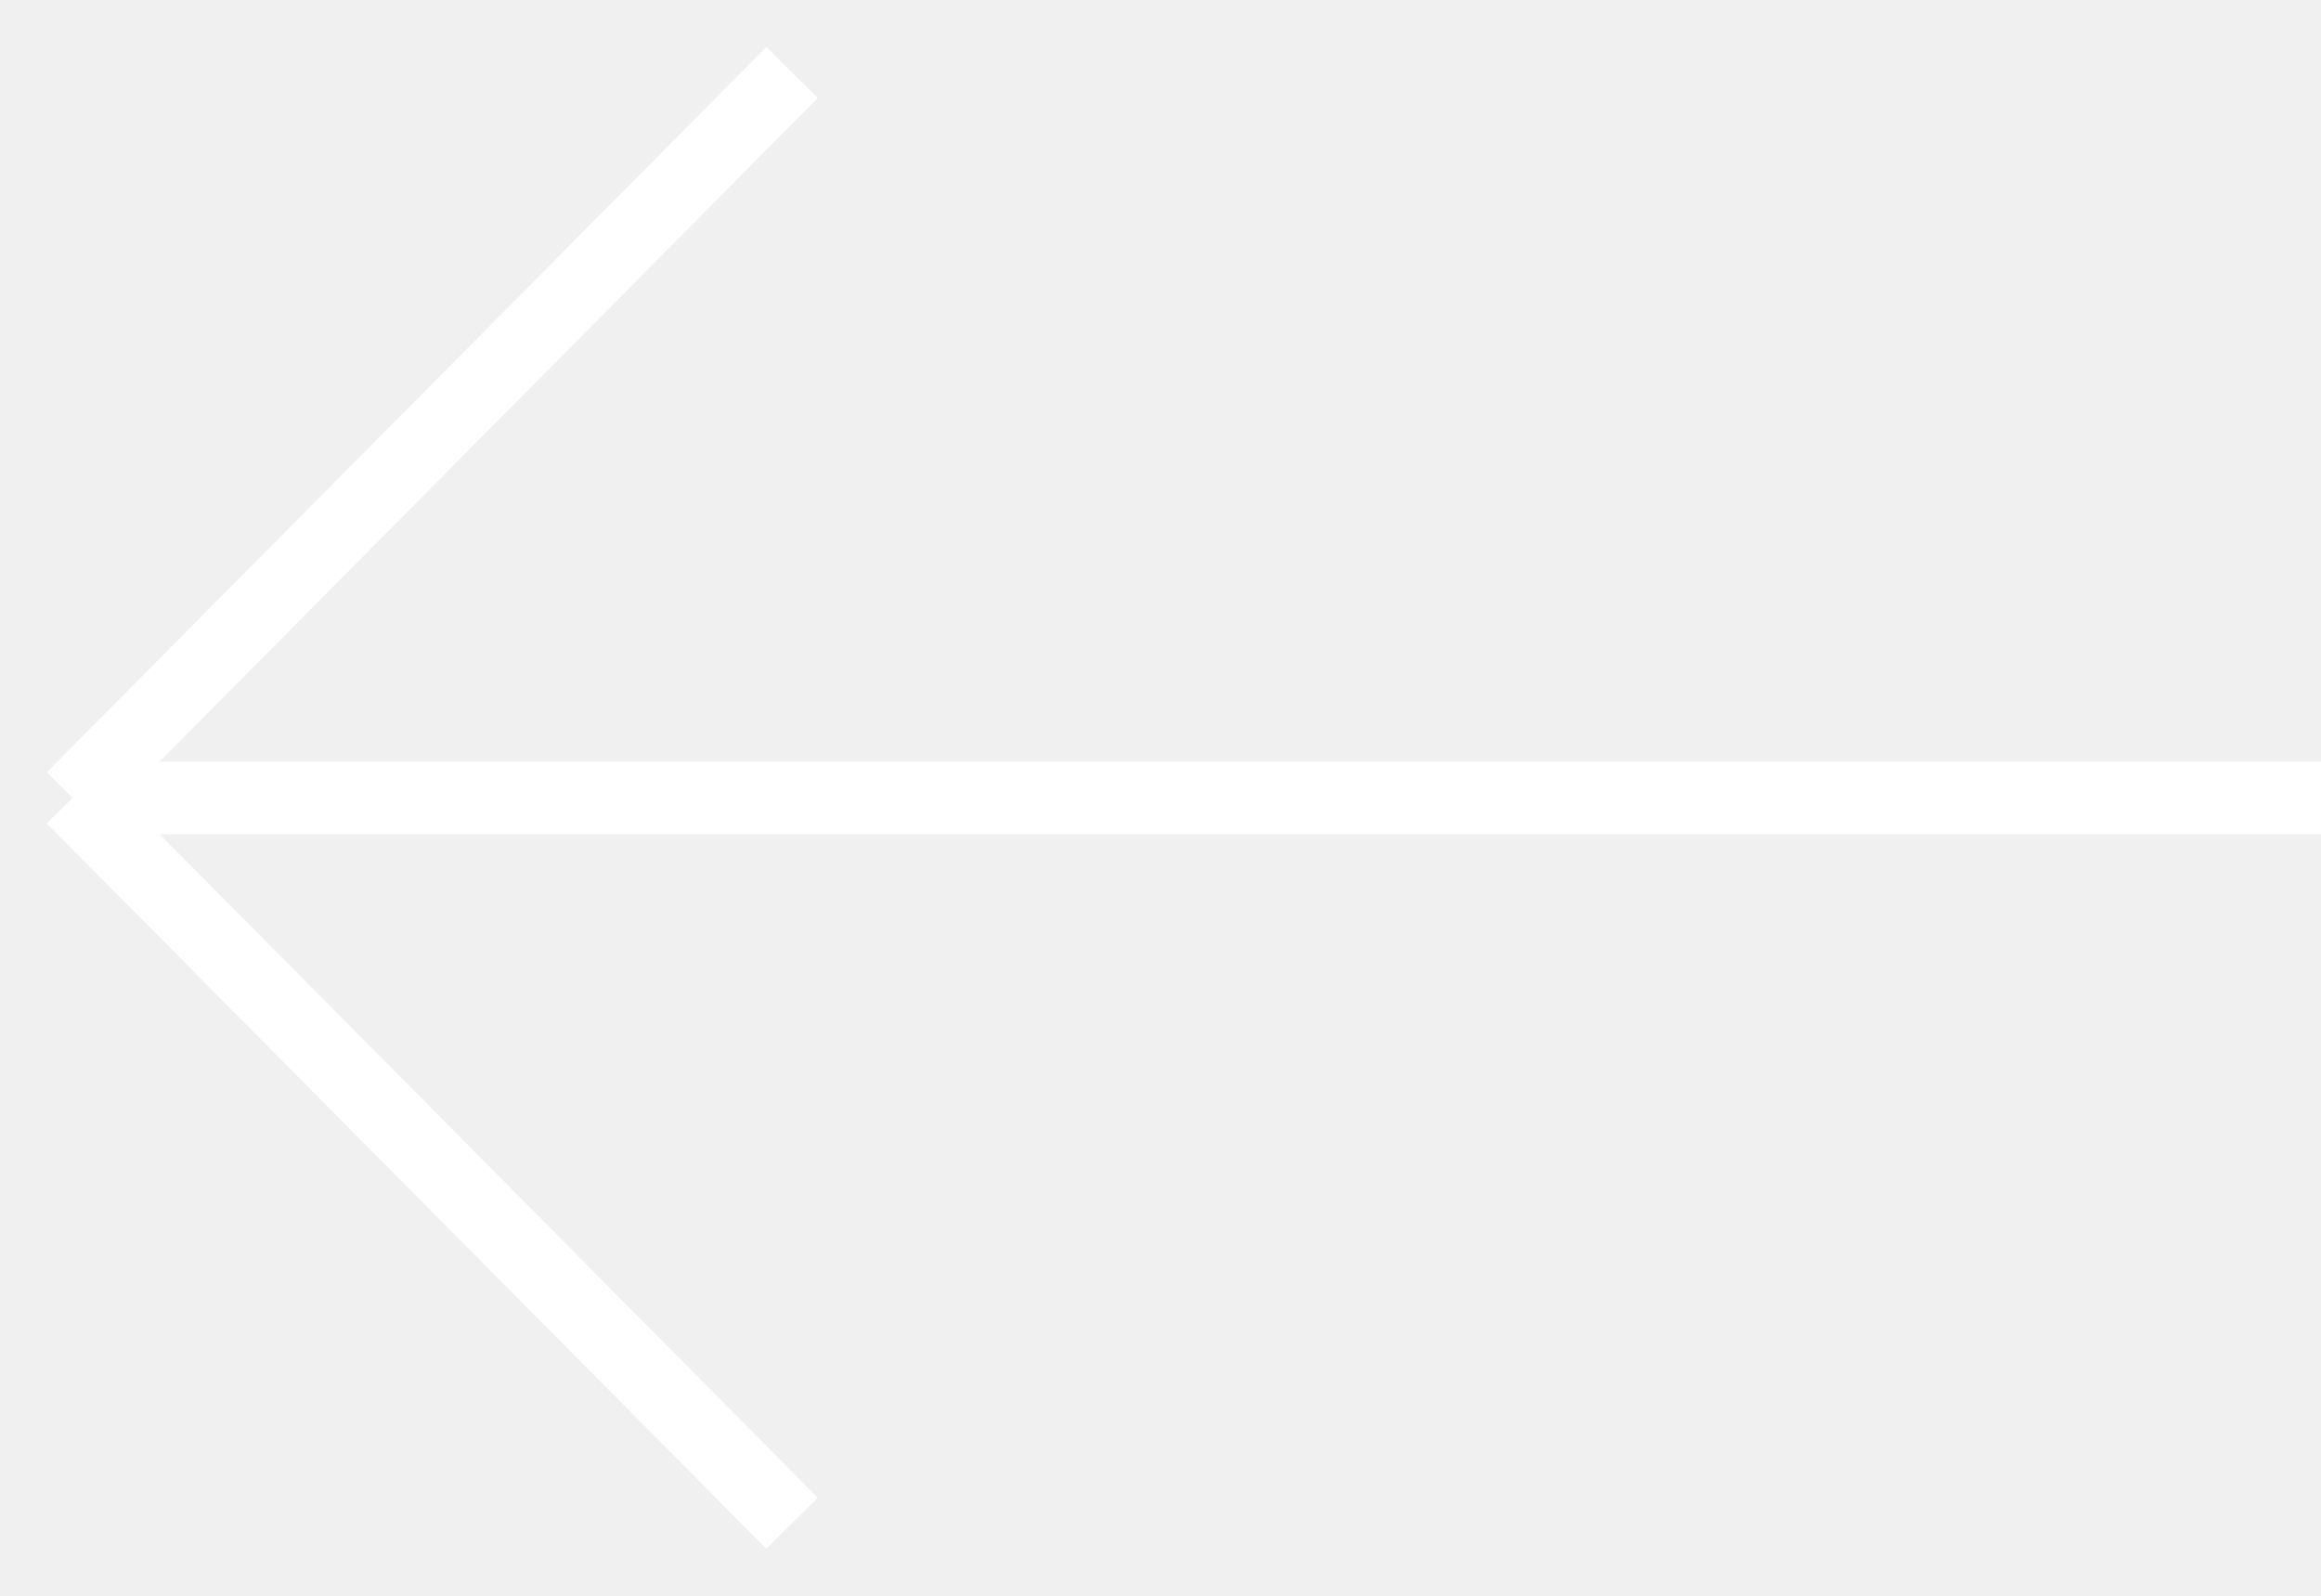
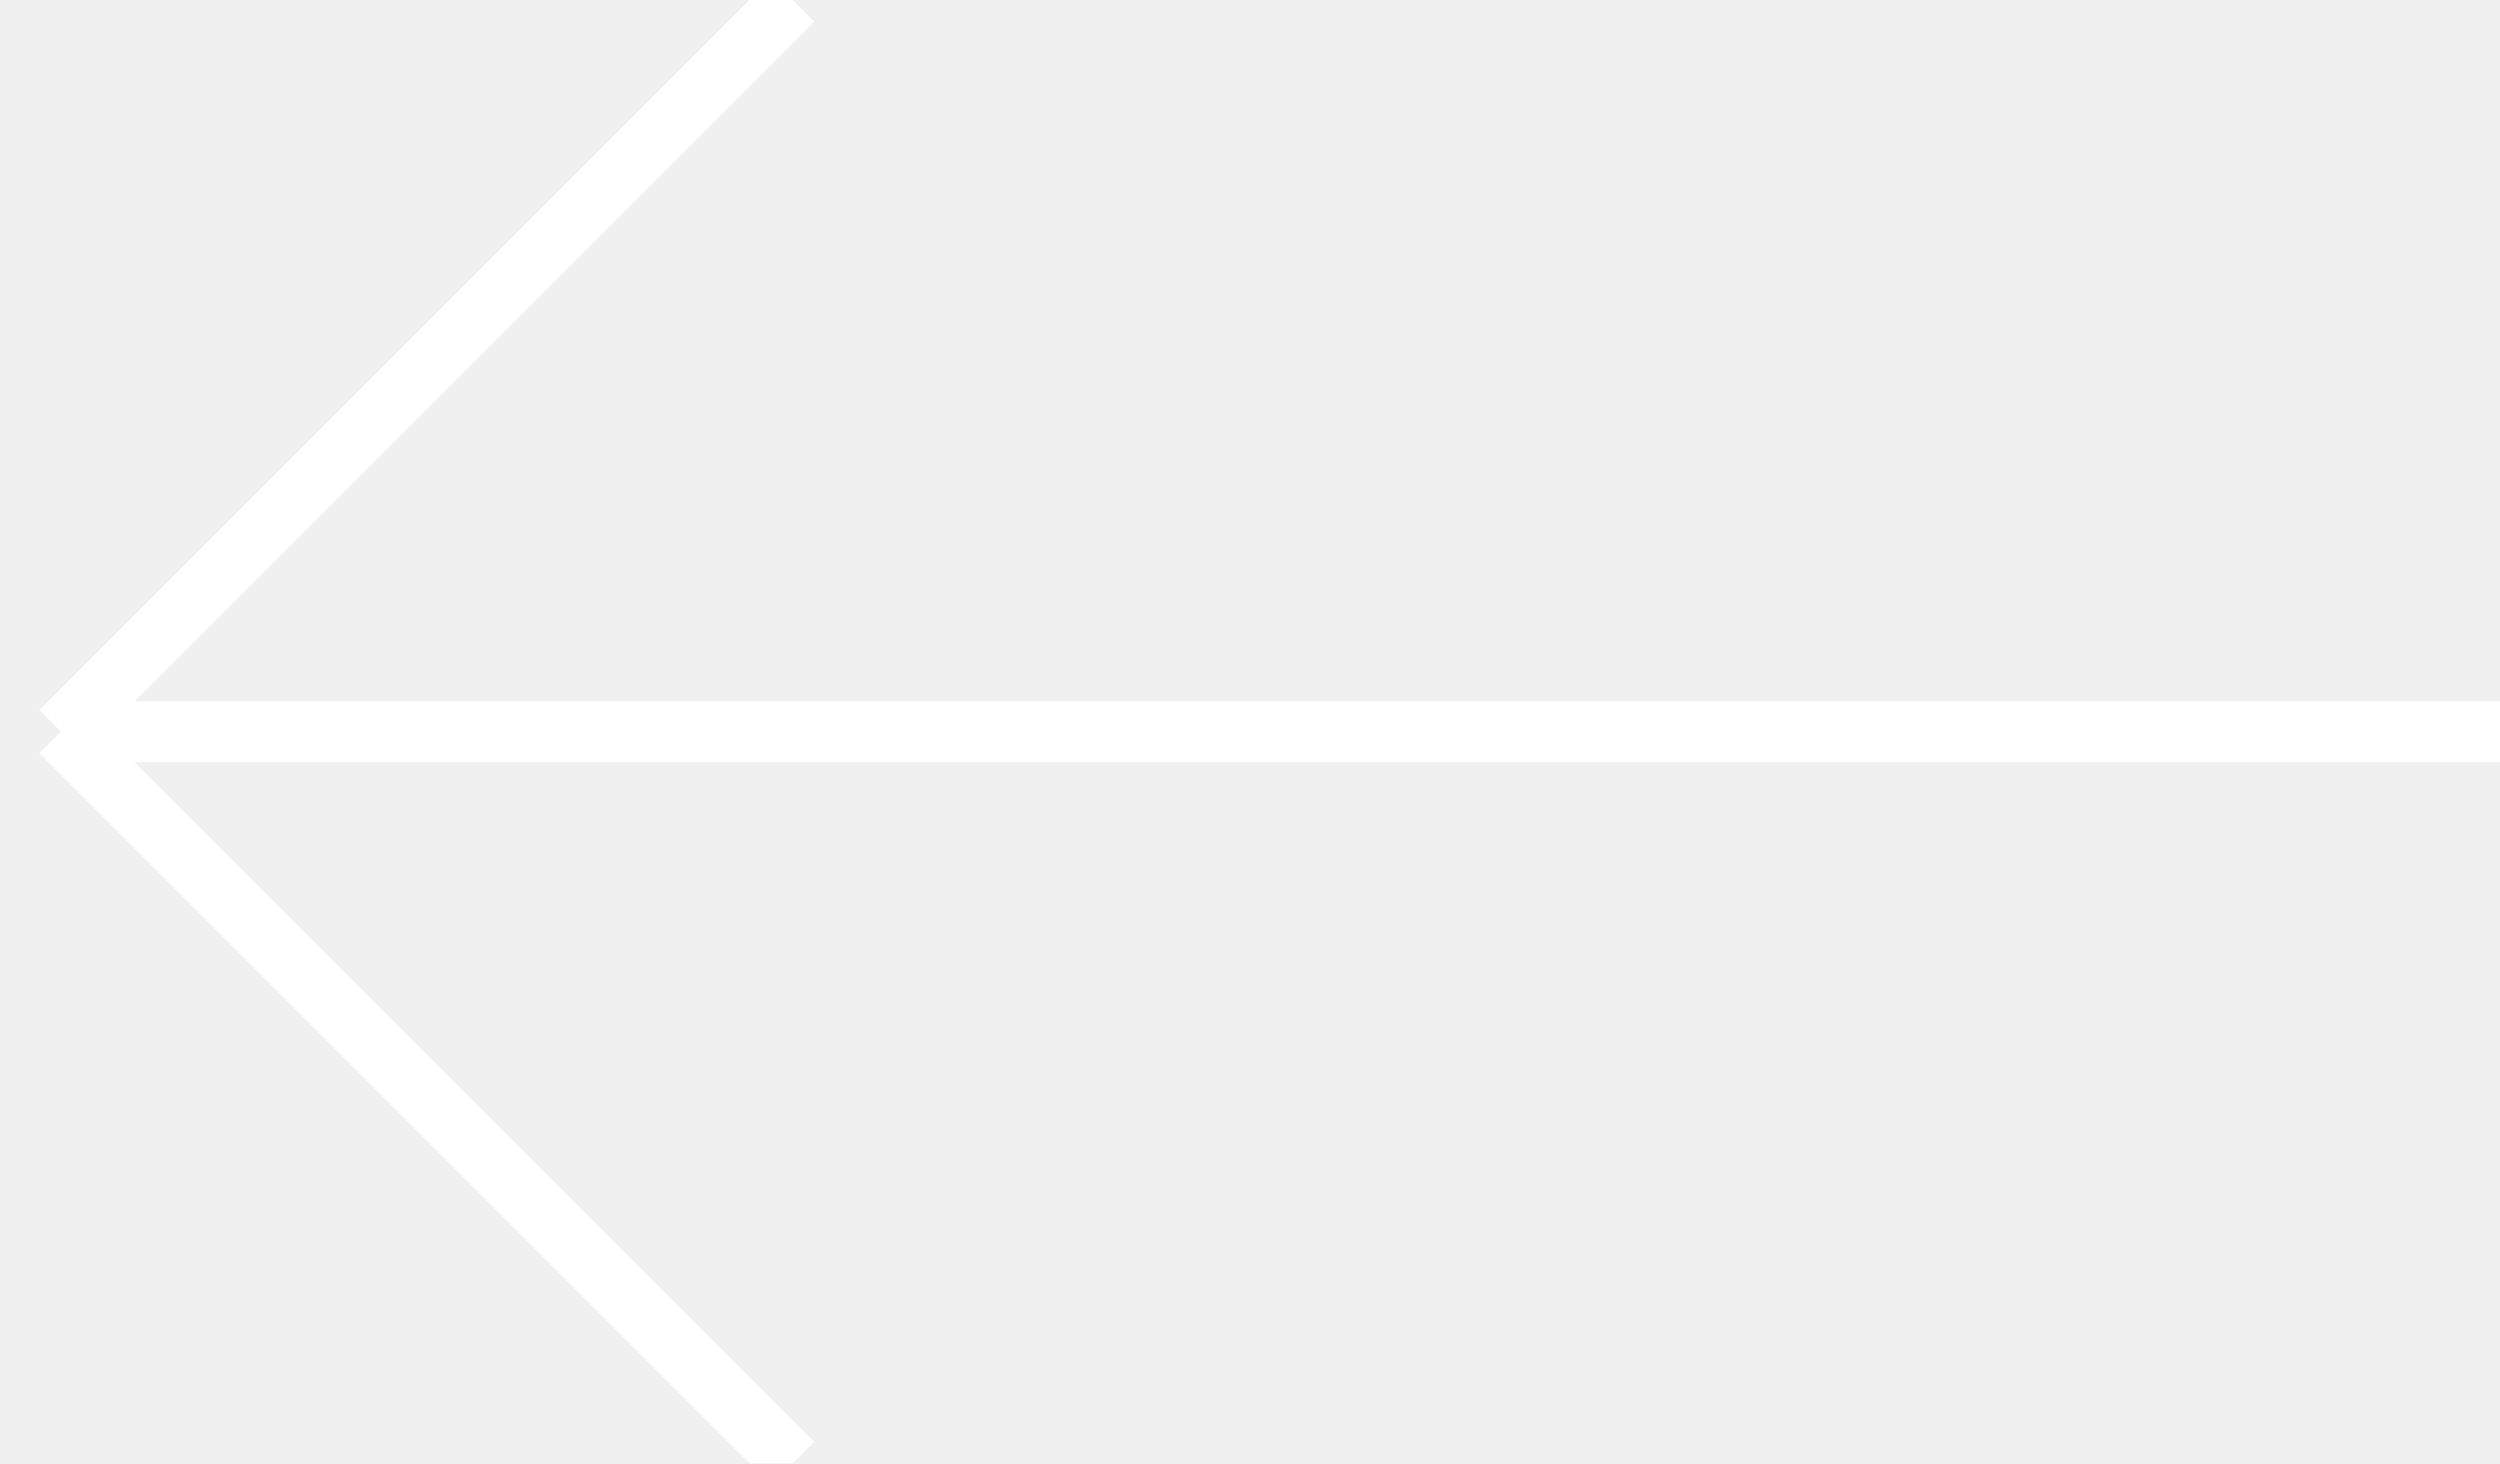
- <svg xmlns="http://www.w3.org/2000/svg" width="32" height="22" viewBox="0 0 32 22" fill="none">
-   <path d="M32 11H1M1 11L10.92 21M1 11L10.92 1" stroke="white" />
+ <svg xmlns="http://www.w3.org/2000/svg" width="41" height="24" viewBox="0 0 41 24" fill="none">
+   <g clip-path="url(#clip0_4207_333)">
+     <path d="M41 12H1M1 12L13 24M1 12L13 0" stroke="white" />
+   </g>
+   <defs>
+     <clipPath id="clip0_4207_333">
+       <rect width="41" height="24" fill="white" />
+     </clipPath>
+   </defs>
</svg>
